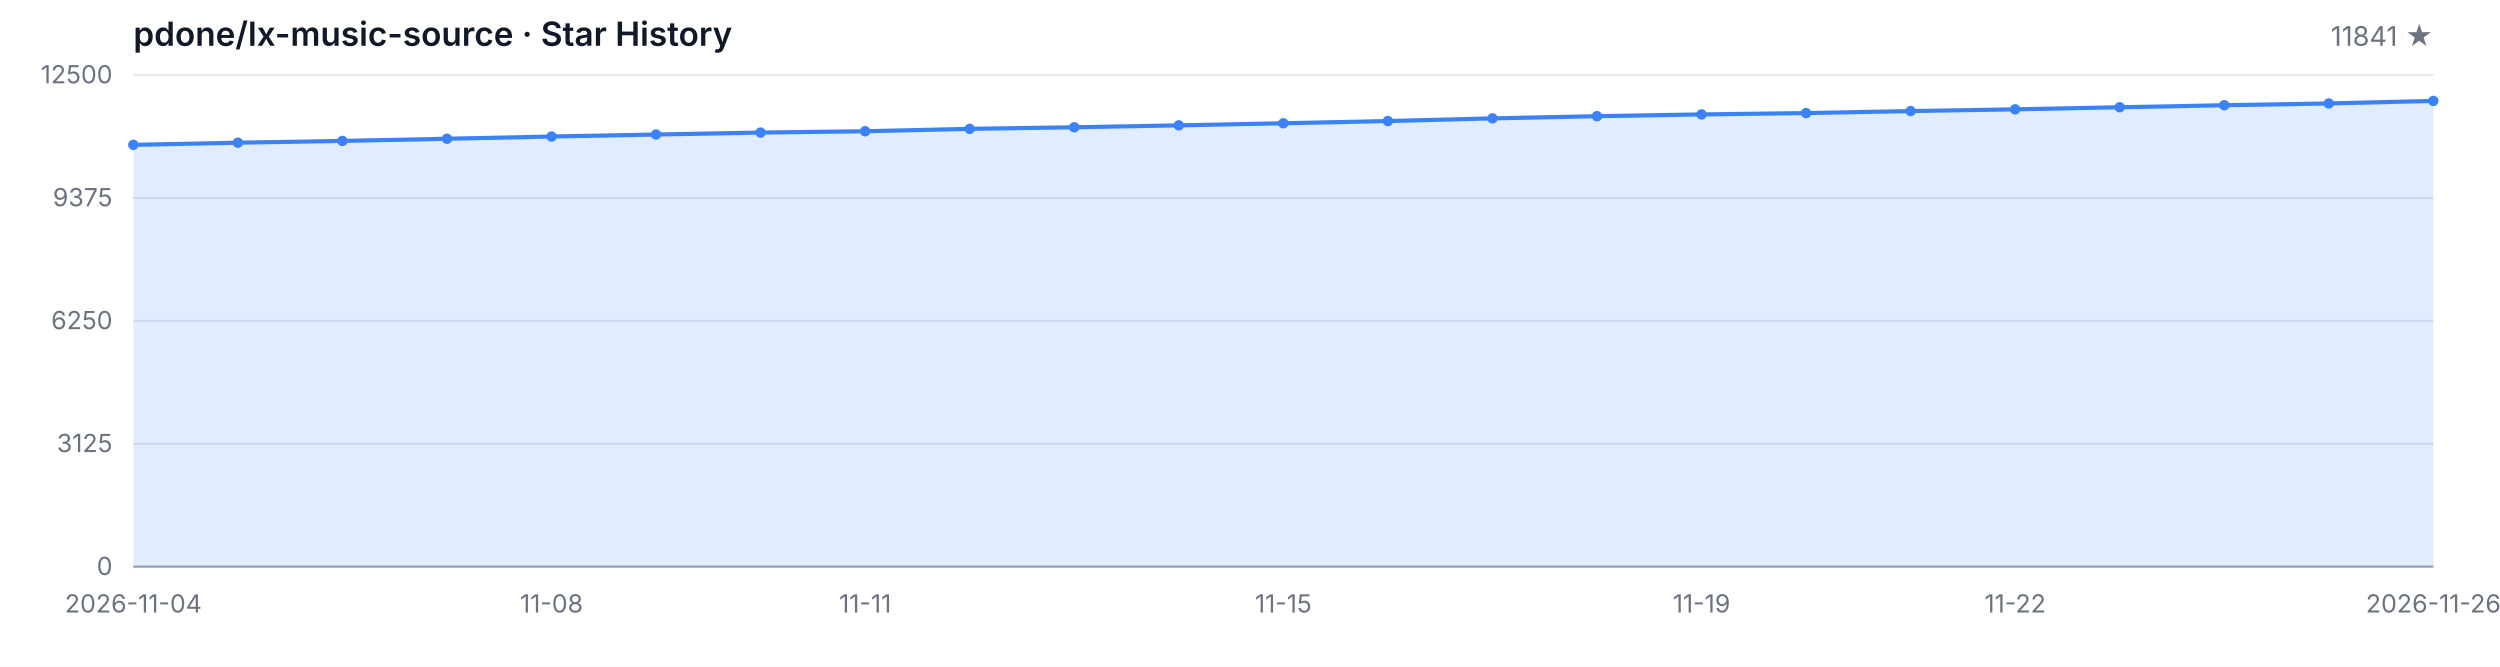
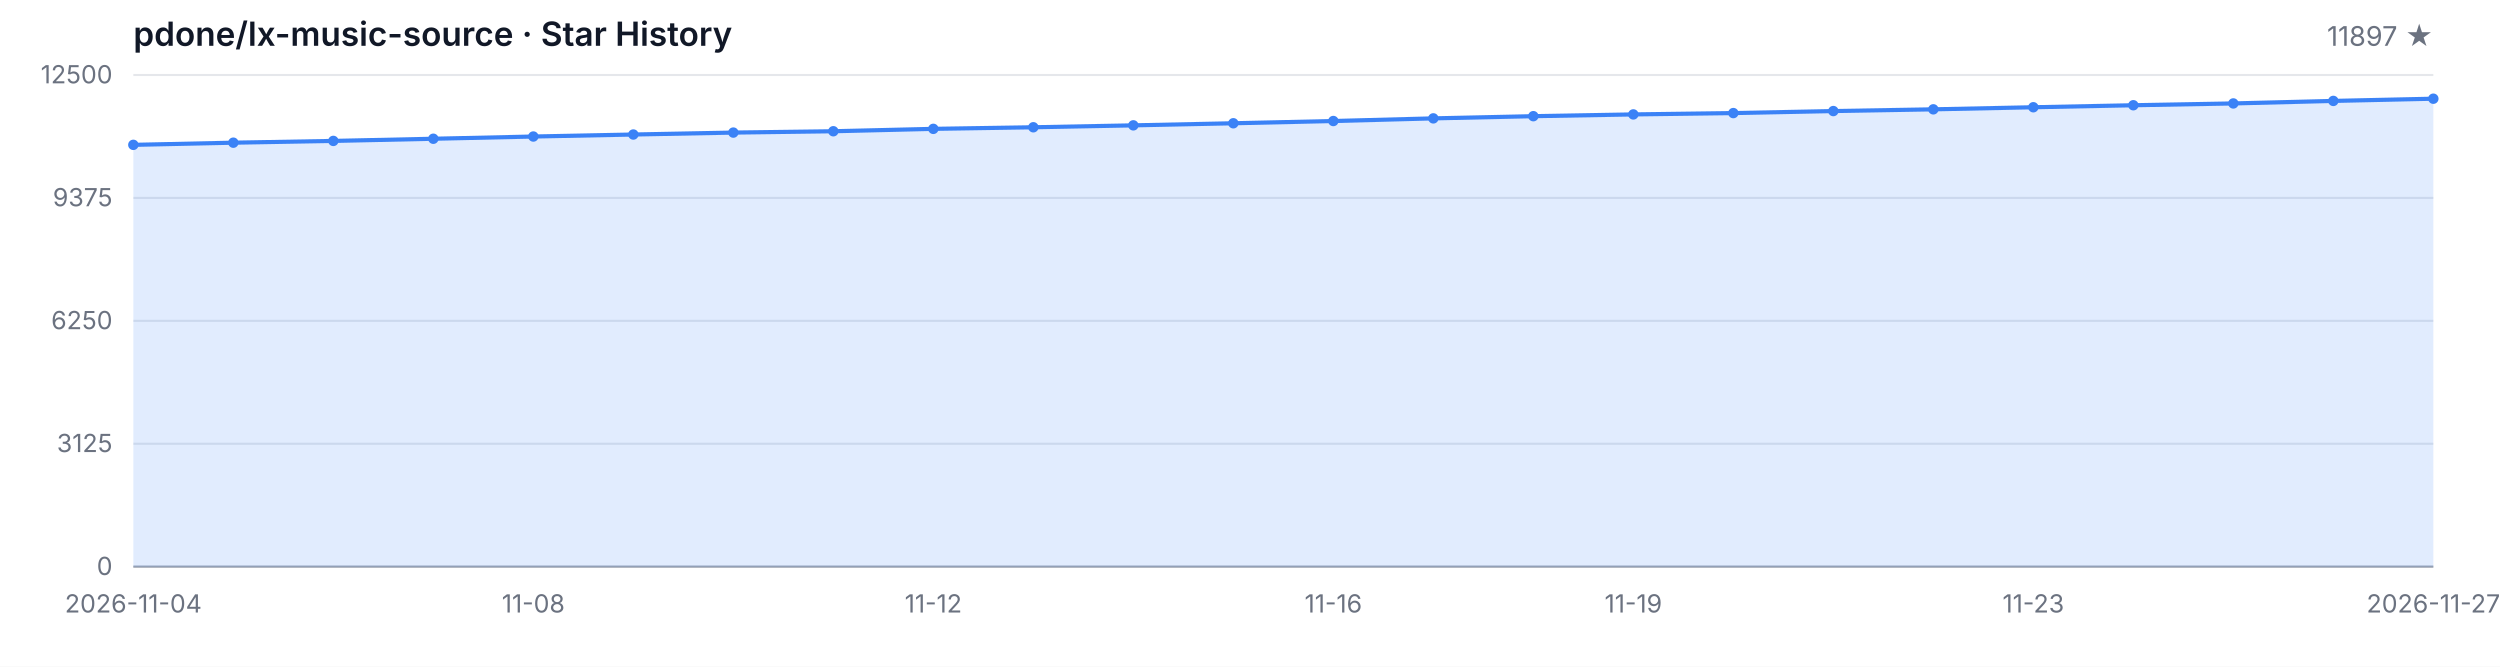
<svg xmlns="http://www.w3.org/2000/svg" width="1200" height="320" viewBox="0 0 1200 320" role="img" aria-label="Star History">
  <style>
  .bg { fill: #ffffff; }
  .grid { stroke: #e5e7eb; stroke-width: 1; }
  .axis { stroke: #9ca3af; stroke-width: 1; }
  .area { fill: rgba(59, 130, 246, 0.15); }
  .line { fill: none; stroke: #3b82f6; stroke-width: 2; stroke-linejoin: round; stroke-linecap: round; }
  .dot { fill: #3b82f6; }
  .tlabel { fill: #6b7280; font-family: -apple-system, BlinkMacSystemFont, 'Segoe UI', sans-serif; font-size: 12px; }
  .title { fill: #111827; font-family: -apple-system, BlinkMacSystemFont, 'Segoe UI', sans-serif; font-size: 16px; font-weight: 600; }
  .subtitle { fill: #6b7280; font-family: -apple-system, BlinkMacSystemFont, 'Segoe UI', sans-serif; font-size: 13px; }
  @media (prefers-color-scheme: dark) {
    .bg { fill: #0d1117; }
    .grid { stroke: #21262d; }
    .axis { stroke: #484f58; }
    .area { fill: rgba(58, 132, 255, 0.18); }
    .line { stroke: #58a6ff; }
    .dot { fill: #58a6ff; }
    .tlabel { fill: #8b949e; }
    .title { fill: #c9d1d9; }
    .subtitle { fill: #8b949e; }
  }
</style>
  <rect class="bg" width="1200" height="320" />
  <text class="title" x="64" y="22">pdone/lx-music-source · Star History</text>
-   <text class="subtitle" x="1168" y="22" text-anchor="end">11841 ★</text>
+   <text class="subtitle" x="1168" y="22" text-anchor="end">11897 ★</text>
  <line class="grid" x1="64" y1="272.00" x2="1168" y2="272.00" />
  <line class="grid" x1="64" y1="213.00" x2="1168" y2="213.00" />
  <line class="grid" x1="64" y1="154.00" x2="1168" y2="154.00" />
  <line class="grid" x1="64" y1="95.00" x2="1168" y2="95.00" />
  <line class="grid" x1="64" y1="36.00" x2="1168" y2="36.00" />
  <text class="tlabel" x="54" y="276.00" text-anchor="end">0</text>
  <text class="tlabel" x="54" y="217.00" text-anchor="end">3125</text>
  <text class="tlabel" x="54" y="158.00" text-anchor="end">6250</text>
  <text class="tlabel" x="54" y="99.00" text-anchor="end">9375</text>
  <text class="tlabel" x="54" y="40.00" text-anchor="end">12500</text>
  <line class="axis" x1="64" y1="272" x2="1168" y2="272" />
-   <path class="area" d="M 64.00 272.00 L 64.00 69.53 L 114.18 68.49 L 164.36 67.64 L 214.55 66.60 L 264.73 65.53 L 314.91 64.57 L 365.09 63.64 L 415.27 63.00 L 465.45 61.85 L 515.64 61.09 L 565.82 60.17 L 616.00 59.17 L 666.18 58.09 L 716.36 56.82 L 766.55 55.77 L 816.73 54.92 L 866.91 54.28 L 917.09 53.31 L 967.27 52.48 L 1017.45 51.48 L 1067.64 50.52 L 1117.82 49.65 L 1168.00 48.44 L 1168.00 272.00 Z" />
-   <path class="line" d="M 64.00 69.53 L 114.18 68.49 L 164.36 67.64 L 214.55 66.60 L 264.73 65.53 L 314.91 64.57 L 365.09 63.64 L 415.27 63.00 L 465.45 61.85 L 515.64 61.09 L 565.82 60.17 L 616.00 59.17 L 666.18 58.09 L 716.36 56.82 L 766.55 55.77 L 816.73 54.92 L 866.91 54.28 L 917.09 53.31 L 967.27 52.48 L 1017.45 51.48 L 1067.64 50.52 L 1117.82 49.65 L 1168.00 48.44" />
+   <path class="area" d="M 64.00 272.00 L 64.00 69.53 L 112.00 68.49 L 160.00 67.64 L 208.00 66.60 L 256.00 65.53 L 304.00 64.57 L 352.00 63.64 L 400.00 63.00 L 448.00 61.85 L 496.00 61.09 L 544.00 60.17 L 592.00 59.17 L 640.00 58.09 L 688.00 56.82 L 736.00 55.77 L 784.00 54.92 L 832.00 54.28 L 880.00 53.31 L 928.00 52.48 L 976.00 51.48 L 1024.00 50.52 L 1072.00 49.65 L 1120.00 48.44 L 1168.00 47.38 L 1168.00 272.00 Z" />
+   <path class="line" d="M 64.00 69.53 L 112.00 68.49 L 160.00 67.64 L 208.00 66.60 L 256.00 65.53 L 304.00 64.57 L 352.00 63.64 L 400.00 63.00 L 448.00 61.85 L 496.00 61.09 L 544.00 60.17 L 592.00 59.17 L 640.00 58.09 L 688.00 56.82 L 736.00 55.77 L 784.00 54.92 L 832.00 54.28 L 880.00 53.31 L 928.00 52.48 L 976.00 51.48 L 1024.00 50.52 L 1072.00 49.65 L 1120.00 48.44 L 1168.00 47.38" />
  <circle class="dot" cx="64.00" cy="69.53" r="2.5" />
-   <circle class="dot" cx="114.18" cy="68.49" r="2.5" />
-   <circle class="dot" cx="164.36" cy="67.64" r="2.5" />
-   <circle class="dot" cx="214.55" cy="66.60" r="2.5" />
-   <circle class="dot" cx="264.73" cy="65.53" r="2.5" />
-   <circle class="dot" cx="314.91" cy="64.57" r="2.5" />
-   <circle class="dot" cx="365.09" cy="63.64" r="2.5" />
-   <circle class="dot" cx="415.27" cy="63.00" r="2.5" />
-   <circle class="dot" cx="465.45" cy="61.85" r="2.5" />
-   <circle class="dot" cx="515.64" cy="61.09" r="2.5" />
-   <circle class="dot" cx="565.82" cy="60.17" r="2.5" />
-   <circle class="dot" cx="616.00" cy="59.17" r="2.5" />
-   <circle class="dot" cx="666.18" cy="58.09" r="2.5" />
-   <circle class="dot" cx="716.36" cy="56.82" r="2.5" />
-   <circle class="dot" cx="766.55" cy="55.77" r="2.5" />
-   <circle class="dot" cx="816.73" cy="54.92" r="2.5" />
-   <circle class="dot" cx="866.91" cy="54.28" r="2.5" />
-   <circle class="dot" cx="917.09" cy="53.31" r="2.5" />
-   <circle class="dot" cx="967.27" cy="52.48" r="2.5" />
-   <circle class="dot" cx="1017.45" cy="51.48" r="2.5" />
-   <circle class="dot" cx="1067.64" cy="50.52" r="2.5" />
-   <circle class="dot" cx="1117.82" cy="49.65" r="2.5" />
-   <circle class="dot" cx="1168.00" cy="48.44" r="2.5" />
+   <circle class="dot" cx="112.00" cy="68.49" r="2.5" />
+   <circle class="dot" cx="160.00" cy="67.64" r="2.5" />
+   <circle class="dot" cx="208.00" cy="66.60" r="2.5" />
+   <circle class="dot" cx="256.00" cy="65.53" r="2.5" />
+   <circle class="dot" cx="304.00" cy="64.57" r="2.5" />
+   <circle class="dot" cx="352.00" cy="63.64" r="2.5" />
+   <circle class="dot" cx="400.00" cy="63.00" r="2.5" />
+   <circle class="dot" cx="448.00" cy="61.85" r="2.5" />
+   <circle class="dot" cx="496.00" cy="61.09" r="2.5" />
+   <circle class="dot" cx="544.00" cy="60.17" r="2.5" />
+   <circle class="dot" cx="592.00" cy="59.17" r="2.5" />
+   <circle class="dot" cx="640.00" cy="58.09" r="2.5" />
+   <circle class="dot" cx="688.00" cy="56.82" r="2.5" />
+   <circle class="dot" cx="736.00" cy="55.77" r="2.5" />
+   <circle class="dot" cx="784.00" cy="54.92" r="2.5" />
+   <circle class="dot" cx="832.00" cy="54.28" r="2.5" />
+   <circle class="dot" cx="880.00" cy="53.31" r="2.5" />
+   <circle class="dot" cx="928.00" cy="52.48" r="2.5" />
+   <circle class="dot" cx="976.00" cy="51.48" r="2.5" />
+   <circle class="dot" cx="1024.00" cy="50.52" r="2.5" />
+   <circle class="dot" cx="1072.00" cy="49.65" r="2.5" />
+   <circle class="dot" cx="1120.00" cy="48.44" r="2.5" />
+   <circle class="dot" cx="1168.00" cy="47.38" r="2.5" />
  <text class="tlabel" x="64.00" y="294" text-anchor="middle">2026-11-04</text>
-   <text class="tlabel" x="264.73" y="294" text-anchor="middle">11-08</text>
-   <text class="tlabel" x="415.27" y="294" text-anchor="middle">11-11</text>
-   <text class="tlabel" x="616.00" y="294" text-anchor="middle">11-15</text>
-   <text class="tlabel" x="816.73" y="294" text-anchor="middle">11-19</text>
-   <text class="tlabel" x="967.27" y="294" text-anchor="middle">11-22</text>
-   <text class="tlabel" x="1168.00" y="294" text-anchor="middle">2026-11-26</text>
+   <text class="tlabel" x="256.00" y="294" text-anchor="middle">11-08</text>
+   <text class="tlabel" x="448.00" y="294" text-anchor="middle">11-12</text>
+   <text class="tlabel" x="640.00" y="294" text-anchor="middle">11-16</text>
+   <text class="tlabel" x="784.00" y="294" text-anchor="middle">11-19</text>
+   <text class="tlabel" x="976.00" y="294" text-anchor="middle">11-23</text>
+   <text class="tlabel" x="1168.00" y="294" text-anchor="middle">2026-11-27</text>
</svg>
